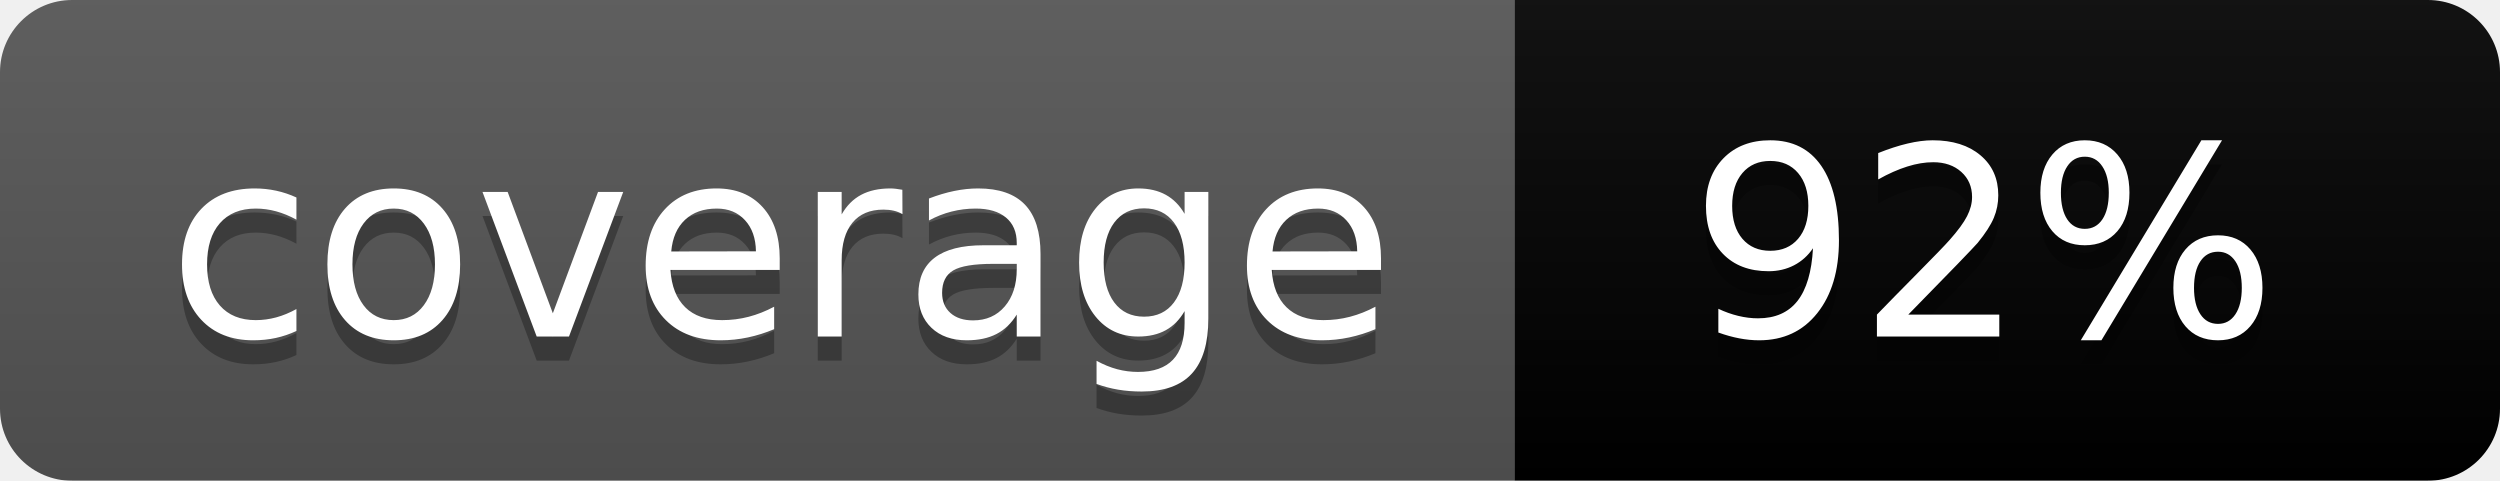
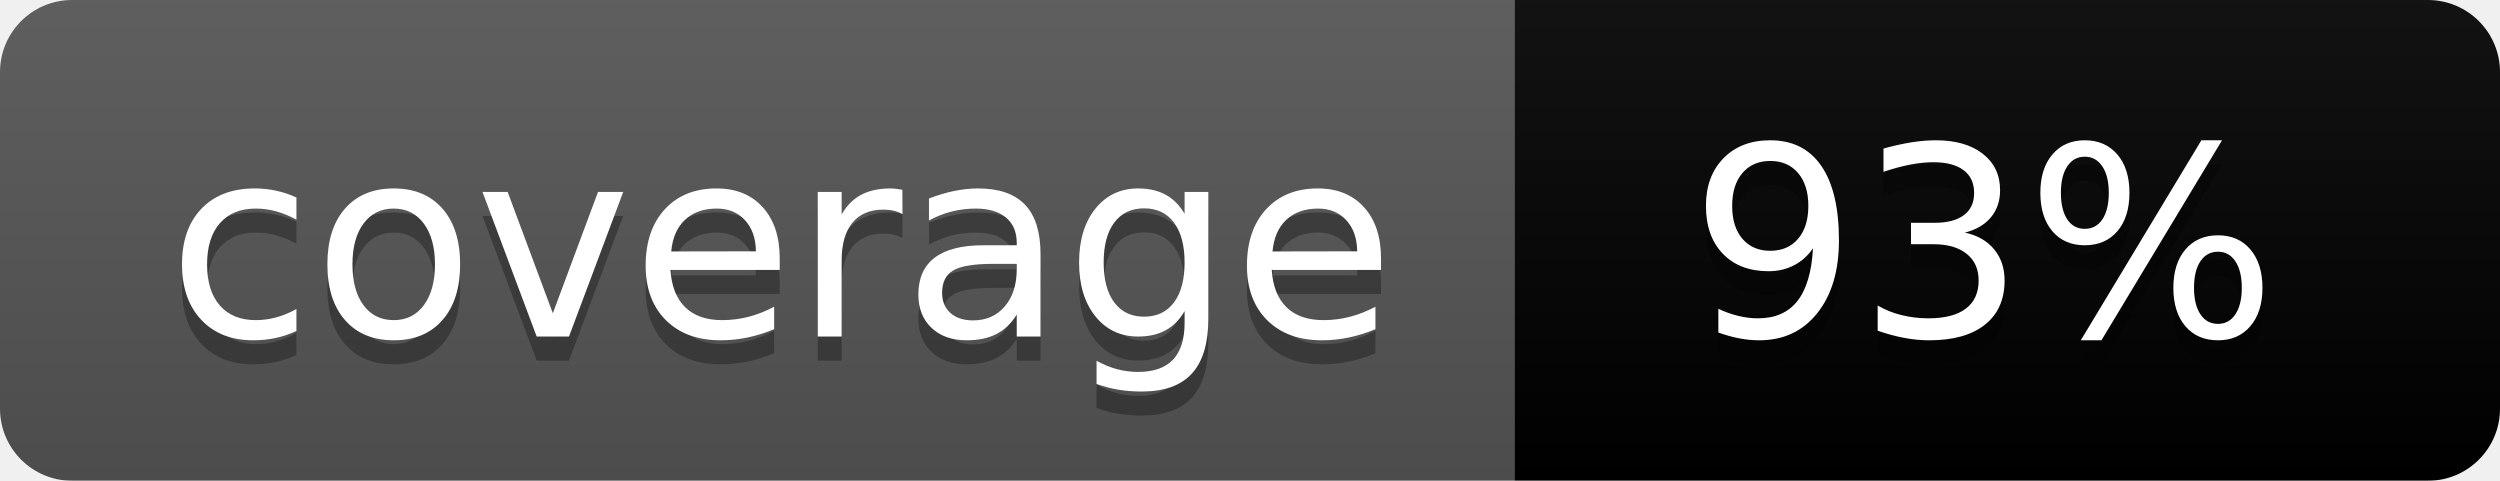
<svg xmlns="http://www.w3.org/2000/svg" width="104" height="20">
  <linearGradient id="b" x2="0" y2="100%">
    <stop offset="0" stop-color="#bbb" stop-opacity=".1" />
    <stop offset="1" stop-opacity=".1" />
  </linearGradient>
  <mask id="a">
    <rect width="104" height="20" rx="3" fill="#fff" />
  </mask>
  <g mask="url(#a)">
    <path fill="#555" d="M0 0h63v20H0z" />
    <path fill="brightgreen" d="M63 0h41v20H63z" />
    <path fill="url(#b)" d="M0 0h104v20H0z" />
  </g>
  <g fill="#fff" text-anchor="middle" font-family="DejaVu Sans,Verdana,Geneva,sans-serif" font-size="110">
    <text x="325" y="150" fill="#010101" fill-opacity=".3" transform="scale(.1)" textLength="530">coverage</text>
    <text x="325" y="140" transform="scale(.1)" textLength="530">coverage</text>
-     <text x="825" y="150" fill="#010101" fill-opacity=".3" transform="scale(.1)" textLength="310">92%</text>
-     <text x="825" y="140" transform="scale(.1)" textLength="310">92%</text>
+     <text x="825" y="150" fill="#010101" fill-opacity=".3" transform="scale(.1)" textLength="310">93%</text>
+     <text x="825" y="140" transform="scale(.1)" textLength="310">93%</text>
  </g>
</svg>
